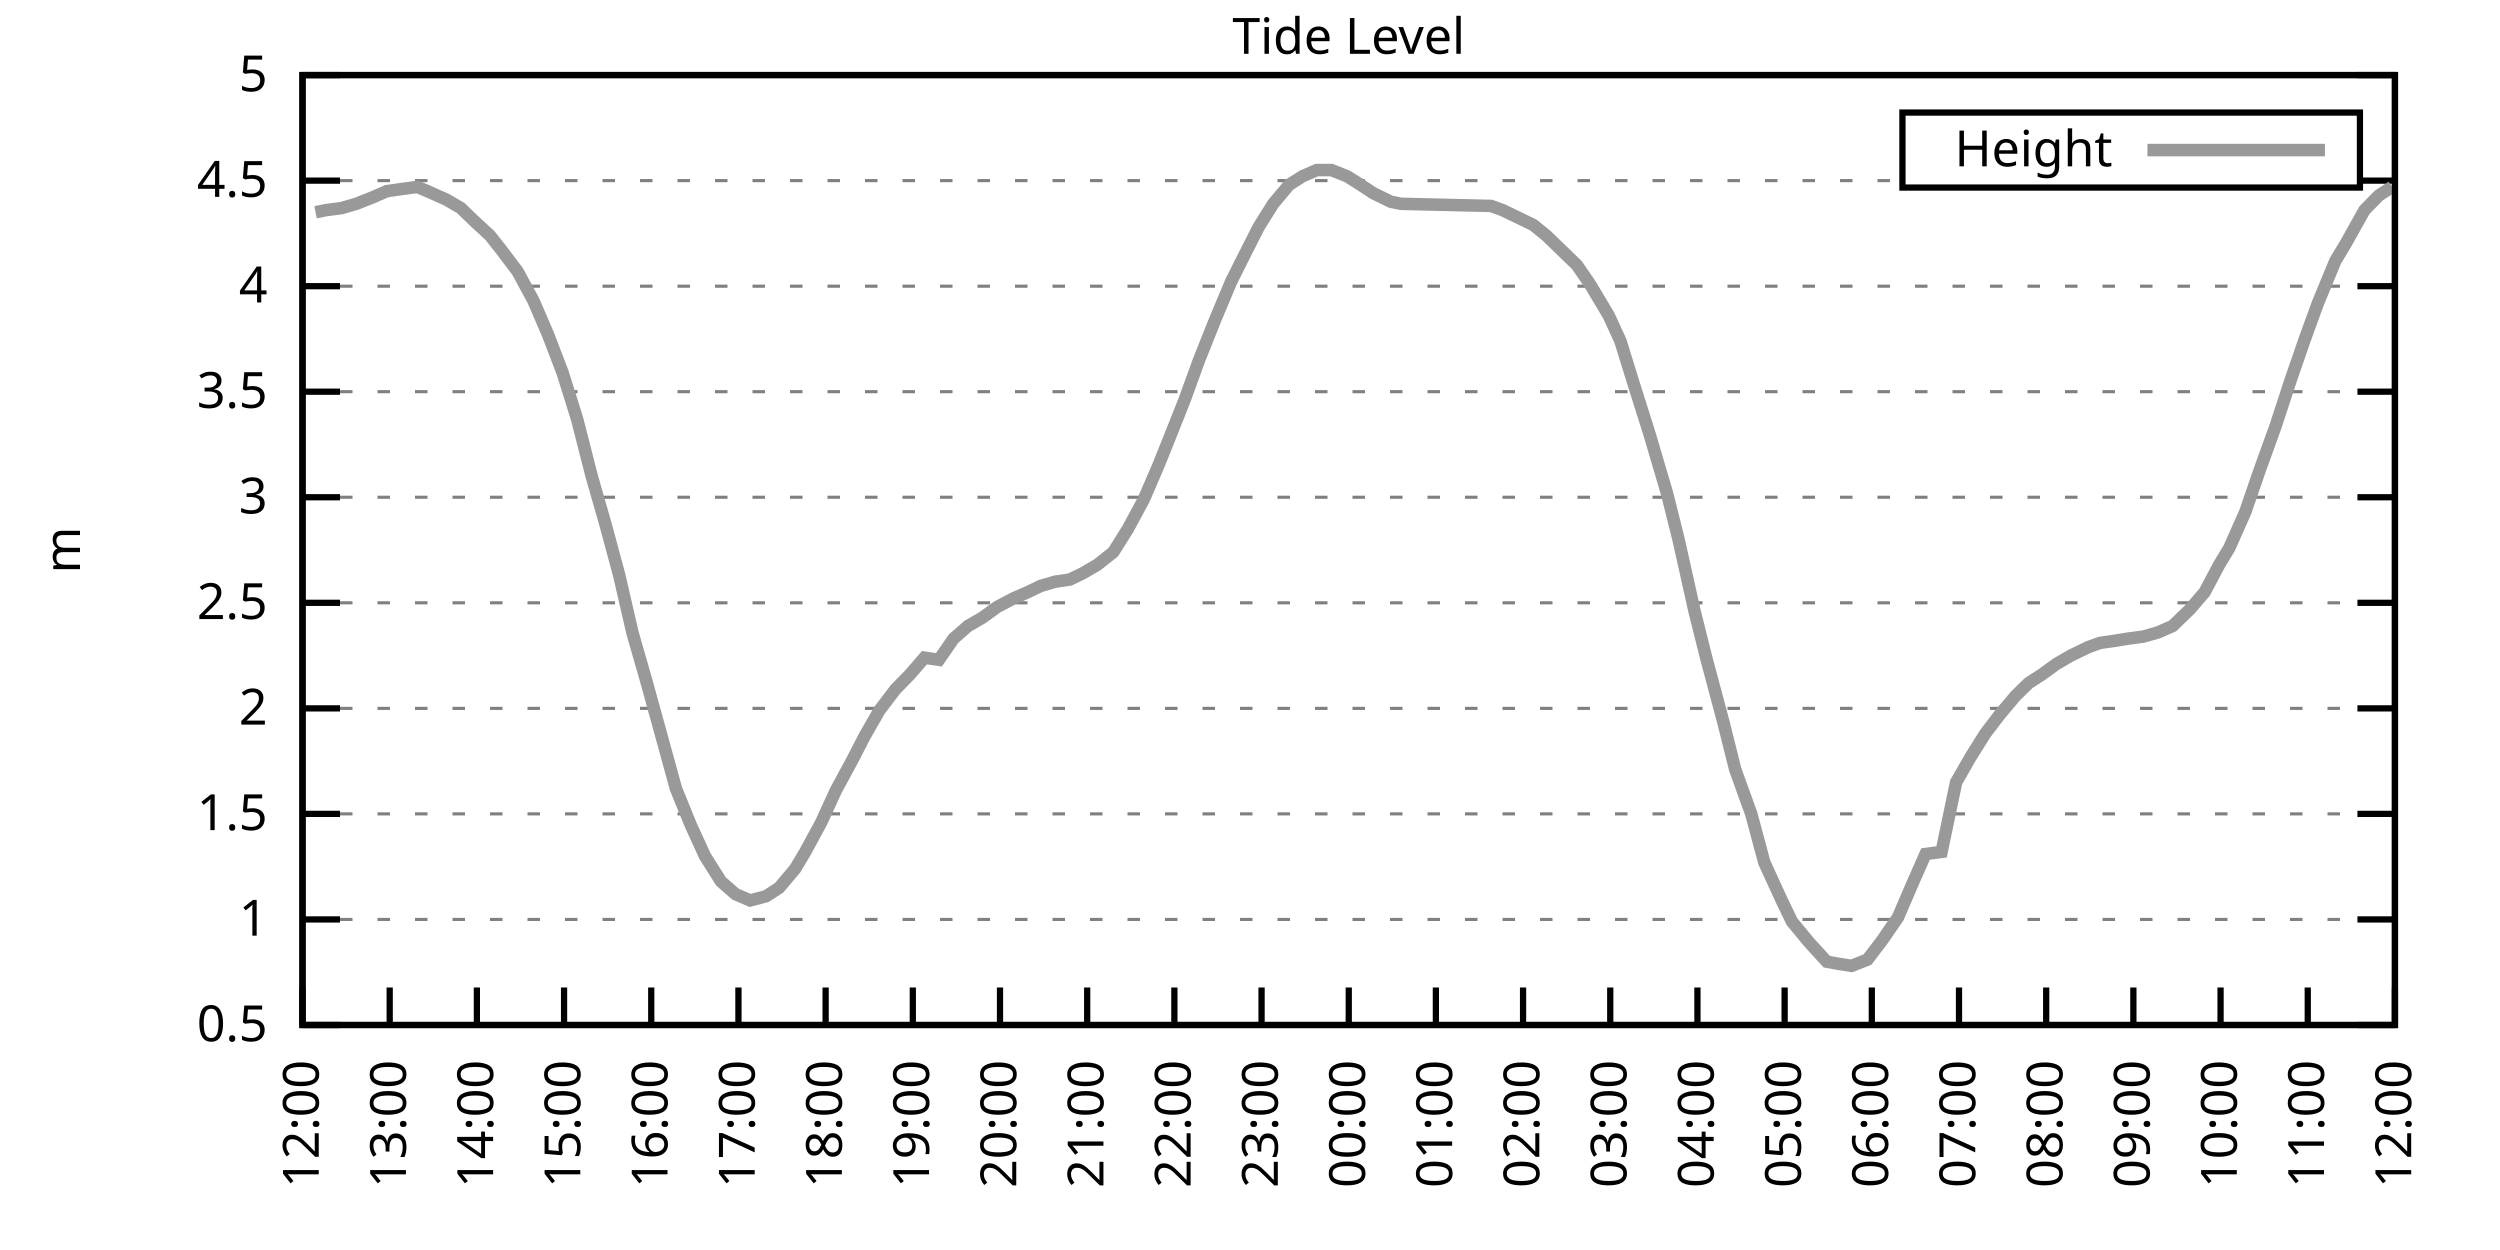
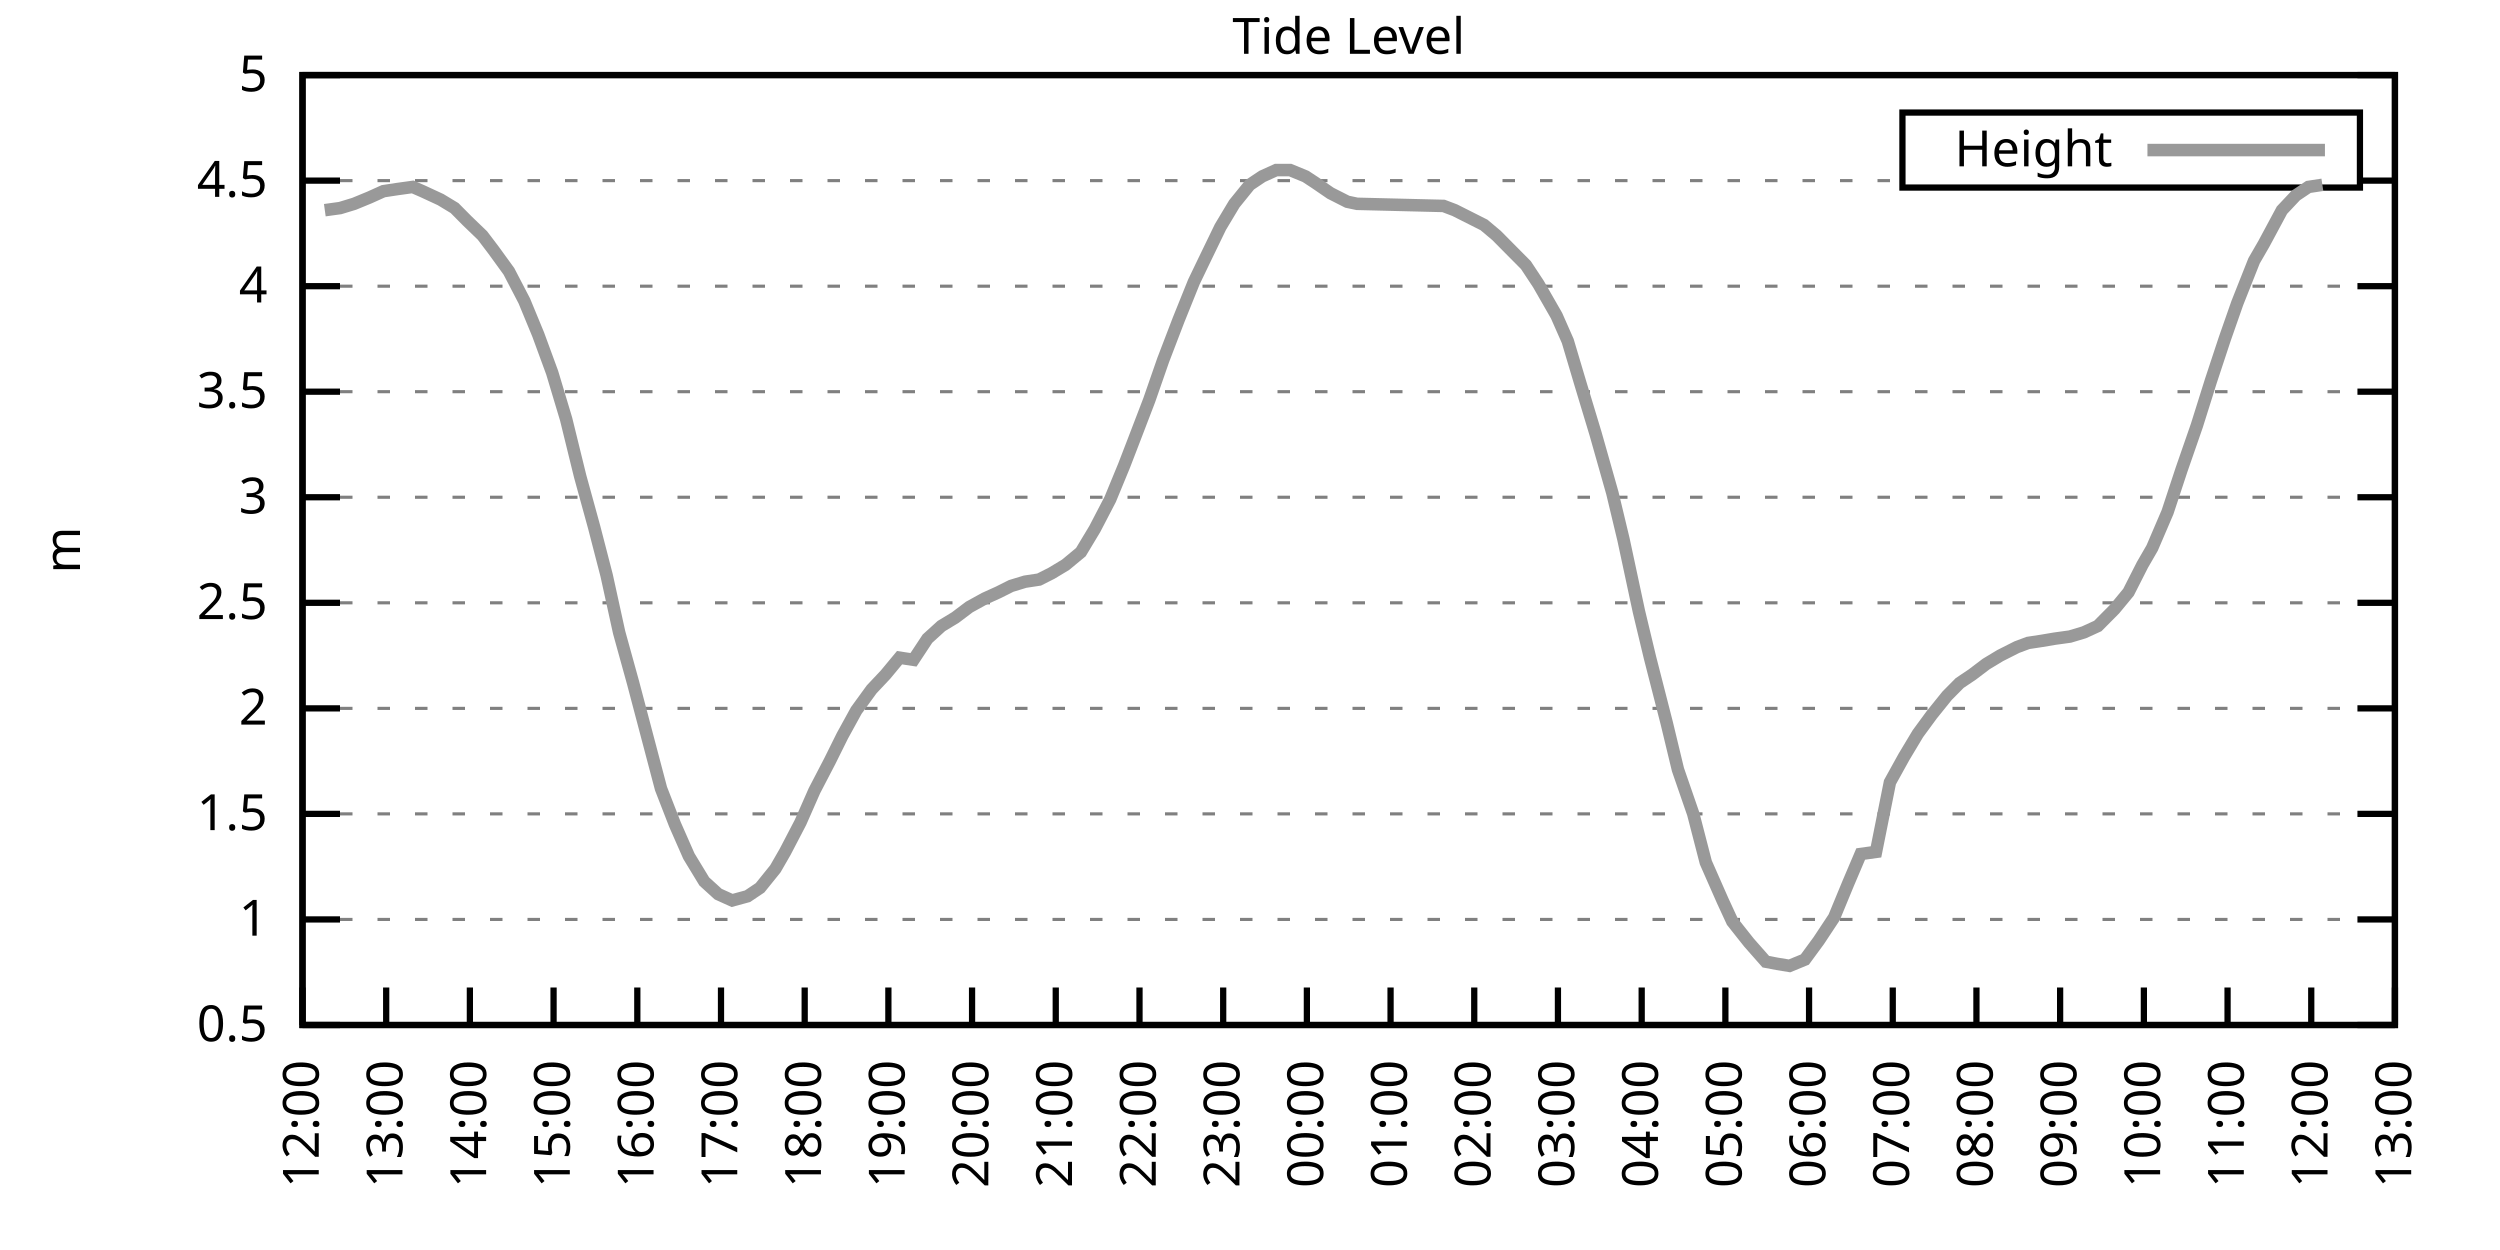
<svg xmlns="http://www.w3.org/2000/svg" xmlns:xlink="http://www.w3.org/1999/xlink" width="400" height="200" viewBox="0 0 400 200">
  <g id="gnuplot_canvas">
    <rect x="0" y="0" width="400" height="200" fill="none" />
    <defs>
      <circle id="gpDot" r="0.5" stroke-width="0.5" stroke="currentColor" />
      <path id="gpPt0" stroke-width="0.333" stroke="currentColor" d="M-1,0 h2 M0,-1 v2" />
      <path id="gpPt1" stroke-width="0.333" stroke="currentColor" d="M-1,-1 L1,1 M1,-1 L-1,1" />
      <path id="gpPt2" stroke-width="0.333" stroke="currentColor" d="M-1,0 L1,0 M0,-1 L0,1 M-1,-1 L1,1 M-1,1 L1,-1" />
      <rect id="gpPt3" stroke-width="0.333" stroke="currentColor" x="-1" y="-1" width="2" height="2" />
      <rect id="gpPt4" stroke-width="0.333" stroke="currentColor" fill="currentColor" x="-1" y="-1" width="2" height="2" />
      <circle id="gpPt5" stroke-width="0.333" stroke="currentColor" cx="0" cy="0" r="1" />
      <use xlink:href="#gpPt5" id="gpPt6" fill="currentColor" stroke="none" />
      <path id="gpPt7" stroke-width="0.333" stroke="currentColor" d="M0,-1.33 L-1.33,0.67 L1.33,0.67 z" />
      <use xlink:href="#gpPt7" id="gpPt8" fill="currentColor" stroke="none" />
      <use xlink:href="#gpPt7" id="gpPt9" stroke="currentColor" transform="rotate(180)" />
      <use xlink:href="#gpPt9" id="gpPt10" fill="currentColor" stroke="none" />
      <use xlink:href="#gpPt3" id="gpPt11" stroke="currentColor" transform="rotate(45)" />
      <use xlink:href="#gpPt11" id="gpPt12" fill="currentColor" stroke="none" />
      <path id="gpPt13" stroke-width="0.333" stroke="currentColor" d="M0,1.330 L1.265,0.411 L0.782,-1.067 L-0.782,-1.076 L-1.265,0.411 z" />
      <use xlink:href="#gpPt13" id="gpPt14" fill="currentColor" stroke="none" />
      <filter id="textbox" filterUnits="objectBoundingBox" x="0" y="0" height="1" width="1">
        <feFlood flood-color="white" flood-opacity="1" result="bgnd" />
        <feComposite in="SourceGraphic" in2="bgnd" operator="atop" />
      </filter>
      <filter id="greybox" filterUnits="objectBoundingBox" x="0" y="0" height="1" width="1">
        <feFlood flood-color="lightgrey" flood-opacity="1" result="grey" />
        <feComposite in="SourceGraphic" in2="grey" operator="atop" />
      </filter>
    </defs>
    <g fill="none" color="white" stroke="currentColor" stroke-width="1.00" stroke-linecap="butt" stroke-linejoin="miter">
</g>
    <g fill="none" color="black" stroke="currentColor" stroke-width="1.00" stroke-linecap="butt" stroke-linejoin="miter">
      <g stroke="none" shape-rendering="crispEdges">
        <polygon fill="rgb(255, 255, 255)" points="48.40,164.00 383.18,164.00 383.18,12.02 48.40,12.02 " />
      </g>
    </g>
    <g fill="none" color="black" stroke="currentColor" stroke-width="1.00" stroke-linecap="butt" stroke-linejoin="miter">
</g>
    <g fill="none" color="black" stroke="black" stroke-width="0.50" stroke-linecap="butt" stroke-linejoin="miter">
</g>
    <g fill="none" color="gray" stroke="currentColor" stroke-width="0.50" stroke-linecap="butt" stroke-linejoin="miter">
      <path stroke="gray" stroke-dasharray="2,4" class="gridline" d="M48.40,164.00 L383.19,164.00  " />
    </g>
    <g fill="none" color="gray" stroke="gray" stroke-width="1.00" stroke-linecap="butt" stroke-linejoin="miter">
</g>
    <g fill="none" color="black" stroke="currentColor" stroke-width="1.00" stroke-linecap="butt" stroke-linejoin="miter">
      <path stroke="black" d="M48.40,164.00 L54.40,164.00 M383.19,164.00 L377.19,164.00  " />
      <g transform="translate(42.80,166.60)" stroke="none" fill="black" font-family="Sans" font-size="8.00" text-anchor="end">
        <text>
          <tspan font-family="Sans"> 0.5</tspan>
        </text>
      </g>
    </g>
    <g fill="none" color="black" stroke="currentColor" stroke-width="1.00" stroke-linecap="butt" stroke-linejoin="miter">
</g>
    <g fill="none" color="black" stroke="black" stroke-width="0.50" stroke-linecap="butt" stroke-linejoin="miter">
</g>
    <g fill="none" color="gray" stroke="currentColor" stroke-width="0.50" stroke-linecap="butt" stroke-linejoin="miter">
      <path stroke="gray" stroke-dasharray="2,4" class="gridline" d="M48.40,147.11 L383.19,147.11  " />
    </g>
    <g fill="none" color="gray" stroke="gray" stroke-width="1.00" stroke-linecap="butt" stroke-linejoin="miter">
</g>
    <g fill="none" color="black" stroke="currentColor" stroke-width="1.00" stroke-linecap="butt" stroke-linejoin="miter">
      <path stroke="black" d="M48.40,147.11 L54.40,147.11 M383.19,147.11 L377.19,147.11  " />
      <g transform="translate(42.80,149.71)" stroke="none" fill="black" font-family="Sans" font-size="8.00" text-anchor="end">
        <text>
          <tspan font-family="Sans"> 1</tspan>
        </text>
      </g>
    </g>
    <g fill="none" color="black" stroke="currentColor" stroke-width="1.00" stroke-linecap="butt" stroke-linejoin="miter">
</g>
    <g fill="none" color="black" stroke="black" stroke-width="0.50" stroke-linecap="butt" stroke-linejoin="miter">
</g>
    <g fill="none" color="gray" stroke="currentColor" stroke-width="0.50" stroke-linecap="butt" stroke-linejoin="miter">
      <path stroke="gray" stroke-dasharray="2,4" class="gridline" d="M48.40,130.22 L383.19,130.22  " />
    </g>
    <g fill="none" color="gray" stroke="gray" stroke-width="1.00" stroke-linecap="butt" stroke-linejoin="miter">
</g>
    <g fill="none" color="black" stroke="currentColor" stroke-width="1.00" stroke-linecap="butt" stroke-linejoin="miter">
      <path stroke="black" d="M48.40,130.22 L54.40,130.22 M383.19,130.22 L377.19,130.22  " />
      <g transform="translate(42.80,132.82)" stroke="none" fill="black" font-family="Sans" font-size="8.00" text-anchor="end">
        <text>
          <tspan font-family="Sans"> 1.5</tspan>
        </text>
      </g>
    </g>
    <g fill="none" color="black" stroke="currentColor" stroke-width="1.00" stroke-linecap="butt" stroke-linejoin="miter">
</g>
    <g fill="none" color="black" stroke="black" stroke-width="0.50" stroke-linecap="butt" stroke-linejoin="miter">
</g>
    <g fill="none" color="gray" stroke="currentColor" stroke-width="0.50" stroke-linecap="butt" stroke-linejoin="miter">
      <path stroke="gray" stroke-dasharray="2,4" class="gridline" d="M48.40,113.34 L383.19,113.34  " />
    </g>
    <g fill="none" color="gray" stroke="gray" stroke-width="1.00" stroke-linecap="butt" stroke-linejoin="miter">
</g>
    <g fill="none" color="black" stroke="currentColor" stroke-width="1.00" stroke-linecap="butt" stroke-linejoin="miter">
      <path stroke="black" d="M48.40,113.34 L54.40,113.34 M383.19,113.34 L377.19,113.34  " />
      <g transform="translate(42.80,115.94)" stroke="none" fill="black" font-family="Sans" font-size="8.00" text-anchor="end">
        <text>
          <tspan font-family="Sans"> 2</tspan>
        </text>
      </g>
    </g>
    <g fill="none" color="black" stroke="currentColor" stroke-width="1.00" stroke-linecap="butt" stroke-linejoin="miter">
</g>
    <g fill="none" color="black" stroke="black" stroke-width="0.50" stroke-linecap="butt" stroke-linejoin="miter">
</g>
    <g fill="none" color="gray" stroke="currentColor" stroke-width="0.50" stroke-linecap="butt" stroke-linejoin="miter">
      <path stroke="gray" stroke-dasharray="2,4" class="gridline" d="M48.40,96.45 L383.19,96.45  " />
    </g>
    <g fill="none" color="gray" stroke="gray" stroke-width="1.00" stroke-linecap="butt" stroke-linejoin="miter">
</g>
    <g fill="none" color="black" stroke="currentColor" stroke-width="1.00" stroke-linecap="butt" stroke-linejoin="miter">
      <path stroke="black" d="M48.40,96.45 L54.40,96.45 M383.19,96.45 L377.19,96.45  " />
      <g transform="translate(42.80,99.05)" stroke="none" fill="black" font-family="Sans" font-size="8.00" text-anchor="end">
        <text>
          <tspan font-family="Sans"> 2.5</tspan>
        </text>
      </g>
    </g>
    <g fill="none" color="black" stroke="currentColor" stroke-width="1.00" stroke-linecap="butt" stroke-linejoin="miter">
</g>
    <g fill="none" color="black" stroke="black" stroke-width="0.50" stroke-linecap="butt" stroke-linejoin="miter">
</g>
    <g fill="none" color="gray" stroke="currentColor" stroke-width="0.50" stroke-linecap="butt" stroke-linejoin="miter">
      <path stroke="gray" stroke-dasharray="2,4" class="gridline" d="M48.40,79.56 L383.19,79.56  " />
    </g>
    <g fill="none" color="gray" stroke="gray" stroke-width="1.00" stroke-linecap="butt" stroke-linejoin="miter">
</g>
    <g fill="none" color="black" stroke="currentColor" stroke-width="1.00" stroke-linecap="butt" stroke-linejoin="miter">
      <path stroke="black" d="M48.40,79.56 L54.40,79.56 M383.19,79.56 L377.19,79.56  " />
      <g transform="translate(42.80,82.16)" stroke="none" fill="black" font-family="Sans" font-size="8.00" text-anchor="end">
        <text>
          <tspan font-family="Sans"> 3</tspan>
        </text>
      </g>
    </g>
    <g fill="none" color="black" stroke="currentColor" stroke-width="1.00" stroke-linecap="butt" stroke-linejoin="miter">
</g>
    <g fill="none" color="black" stroke="black" stroke-width="0.50" stroke-linecap="butt" stroke-linejoin="miter">
</g>
    <g fill="none" color="gray" stroke="currentColor" stroke-width="0.50" stroke-linecap="butt" stroke-linejoin="miter">
      <path stroke="gray" stroke-dasharray="2,4" class="gridline" d="M48.40,62.67 L383.19,62.67  " />
    </g>
    <g fill="none" color="gray" stroke="gray" stroke-width="1.00" stroke-linecap="butt" stroke-linejoin="miter">
</g>
    <g fill="none" color="black" stroke="currentColor" stroke-width="1.00" stroke-linecap="butt" stroke-linejoin="miter">
      <path stroke="black" d="M48.40,62.67 L54.40,62.67 M383.19,62.67 L377.19,62.67  " />
      <g transform="translate(42.80,65.27)" stroke="none" fill="black" font-family="Sans" font-size="8.00" text-anchor="end">
        <text>
          <tspan font-family="Sans"> 3.5</tspan>
        </text>
      </g>
    </g>
    <g fill="none" color="black" stroke="currentColor" stroke-width="1.00" stroke-linecap="butt" stroke-linejoin="miter">
</g>
    <g fill="none" color="black" stroke="black" stroke-width="0.50" stroke-linecap="butt" stroke-linejoin="miter">
</g>
    <g fill="none" color="gray" stroke="currentColor" stroke-width="0.50" stroke-linecap="butt" stroke-linejoin="miter">
      <path stroke="gray" stroke-dasharray="2,4" class="gridline" d="M48.40,45.79 L383.19,45.79  " />
    </g>
    <g fill="none" color="gray" stroke="gray" stroke-width="1.00" stroke-linecap="butt" stroke-linejoin="miter">
</g>
    <g fill="none" color="black" stroke="currentColor" stroke-width="1.00" stroke-linecap="butt" stroke-linejoin="miter">
      <path stroke="black" d="M48.40,45.79 L54.40,45.79 M383.19,45.79 L377.19,45.79  " />
      <g transform="translate(42.80,48.39)" stroke="none" fill="black" font-family="Sans" font-size="8.00" text-anchor="end">
        <text>
          <tspan font-family="Sans"> 4</tspan>
        </text>
      </g>
    </g>
    <g fill="none" color="black" stroke="currentColor" stroke-width="1.00" stroke-linecap="butt" stroke-linejoin="miter">
</g>
    <g fill="none" color="black" stroke="black" stroke-width="0.50" stroke-linecap="butt" stroke-linejoin="miter">
</g>
    <g fill="none" color="gray" stroke="currentColor" stroke-width="0.50" stroke-linecap="butt" stroke-linejoin="miter">
      <path stroke="gray" stroke-dasharray="2,4" class="gridline" d="M48.40,28.90 L304.39,28.90 M377.59,28.90 L383.19,28.90  " />
    </g>
    <g fill="none" color="gray" stroke="gray" stroke-width="1.00" stroke-linecap="butt" stroke-linejoin="miter">
</g>
    <g fill="none" color="black" stroke="currentColor" stroke-width="1.00" stroke-linecap="butt" stroke-linejoin="miter">
      <path stroke="black" d="M48.40,28.90 L54.40,28.90 M383.19,28.90 L377.19,28.90  " />
      <g transform="translate(42.80,31.50)" stroke="none" fill="black" font-family="Sans" font-size="8.00" text-anchor="end">
        <text>
          <tspan font-family="Sans"> 4.5</tspan>
        </text>
      </g>
    </g>
    <g fill="none" color="black" stroke="currentColor" stroke-width="1.00" stroke-linecap="butt" stroke-linejoin="miter">
</g>
    <g fill="none" color="black" stroke="black" stroke-width="0.50" stroke-linecap="butt" stroke-linejoin="miter">
</g>
    <g fill="none" color="gray" stroke="currentColor" stroke-width="0.50" stroke-linecap="butt" stroke-linejoin="miter">
      <path stroke="gray" stroke-dasharray="2,4" class="gridline" d="M48.40,12.01 L383.19,12.01  " />
    </g>
    <g fill="none" color="gray" stroke="gray" stroke-width="1.00" stroke-linecap="butt" stroke-linejoin="miter">
</g>
    <g fill="none" color="black" stroke="currentColor" stroke-width="1.00" stroke-linecap="butt" stroke-linejoin="miter">
      <path stroke="black" d="M48.40,12.01 L54.40,12.01 M383.19,12.01 L377.19,12.01  " />
      <g transform="translate(42.80,14.61)" stroke="none" fill="black" font-family="Sans" font-size="8.00" text-anchor="end">
        <text>
          <tspan font-family="Sans"> 5</tspan>
        </text>
      </g>
    </g>
    <g fill="none" color="black" stroke="currentColor" stroke-width="1.00" stroke-linecap="butt" stroke-linejoin="miter">
      <path stroke="black" d="M48.40,164.00 L48.40,158.00  " />
      <g transform="translate(51.00,169.60) rotate(270.00)" stroke="none" fill="black" font-family="Sans" font-size="8.00" text-anchor="end">
        <text>
          <tspan font-family="Sans">12:00</tspan>
        </text>
      </g>
    </g>
    <g fill="none" color="black" stroke="currentColor" stroke-width="1.00" stroke-linecap="butt" stroke-linejoin="miter">
-       <path stroke="black" d="M62.35,164.00 L62.35,158.00  " />
-       <g transform="translate(64.95,169.60) rotate(270.00)" stroke="none" fill="black" font-family="Sans" font-size="8.00" text-anchor="end">
+       <path stroke="black" d="M61.79,164.00 L61.79,158.00  " />
+       <g transform="translate(64.39,169.60) rotate(270.00)" stroke="none" fill="black" font-family="Sans" font-size="8.00" text-anchor="end">
        <text>
          <tspan font-family="Sans">13:00</tspan>
        </text>
      </g>
    </g>
    <g fill="none" color="black" stroke="currentColor" stroke-width="1.00" stroke-linecap="butt" stroke-linejoin="miter">
-       <path stroke="black" d="M76.30,164.00 L76.30,158.00  " />
-       <g transform="translate(78.90,169.60) rotate(270.00)" stroke="none" fill="black" font-family="Sans" font-size="8.00" text-anchor="end">
+       <path stroke="black" d="M75.18,164.00 L75.18,158.00  " />
+       <g transform="translate(77.78,169.60) rotate(270.00)" stroke="none" fill="black" font-family="Sans" font-size="8.00" text-anchor="end">
        <text>
          <tspan font-family="Sans">14:00</tspan>
        </text>
      </g>
    </g>
    <g fill="none" color="black" stroke="currentColor" stroke-width="1.00" stroke-linecap="butt" stroke-linejoin="miter">
-       <path stroke="black" d="M90.25,164.00 L90.25,158.00  " />
-       <g transform="translate(92.85,169.60) rotate(270.00)" stroke="none" fill="black" font-family="Sans" font-size="8.00" text-anchor="end">
+       <path stroke="black" d="M88.57,164.00 L88.57,158.00  " />
+       <g transform="translate(91.17,169.60) rotate(270.00)" stroke="none" fill="black" font-family="Sans" font-size="8.00" text-anchor="end">
        <text>
          <tspan font-family="Sans">15:00</tspan>
        </text>
      </g>
    </g>
    <g fill="none" color="black" stroke="currentColor" stroke-width="1.00" stroke-linecap="butt" stroke-linejoin="miter">
-       <path stroke="black" d="M104.20,164.00 L104.20,158.00  " />
-       <g transform="translate(106.80,169.60) rotate(270.00)" stroke="none" fill="black" font-family="Sans" font-size="8.00" text-anchor="end">
+       <path stroke="black" d="M101.97,164.00 L101.97,158.00  " />
+       <g transform="translate(104.57,169.60) rotate(270.00)" stroke="none" fill="black" font-family="Sans" font-size="8.00" text-anchor="end">
        <text>
          <tspan font-family="Sans">16:00</tspan>
        </text>
      </g>
    </g>
    <g fill="none" color="black" stroke="currentColor" stroke-width="1.00" stroke-linecap="butt" stroke-linejoin="miter">
-       <path stroke="black" d="M118.15,164.00 L118.15,158.00  " />
-       <g transform="translate(120.75,169.60) rotate(270.00)" stroke="none" fill="black" font-family="Sans" font-size="8.00" text-anchor="end">
+       <path stroke="black" d="M115.36,164.00 L115.36,158.00  " />
+       <g transform="translate(117.96,169.60) rotate(270.00)" stroke="none" fill="black" font-family="Sans" font-size="8.00" text-anchor="end">
        <text>
          <tspan font-family="Sans">17:00</tspan>
        </text>
      </g>
    </g>
    <g fill="none" color="black" stroke="currentColor" stroke-width="1.00" stroke-linecap="butt" stroke-linejoin="miter">
-       <path stroke="black" d="M132.10,164.00 L132.10,158.00  " />
-       <g transform="translate(134.70,169.60) rotate(270.00)" stroke="none" fill="black" font-family="Sans" font-size="8.00" text-anchor="end">
+       <path stroke="black" d="M128.75,164.00 L128.75,158.00  " />
+       <g transform="translate(131.35,169.60) rotate(270.00)" stroke="none" fill="black" font-family="Sans" font-size="8.00" text-anchor="end">
        <text>
          <tspan font-family="Sans">18:00</tspan>
        </text>
      </g>
    </g>
    <g fill="none" color="black" stroke="currentColor" stroke-width="1.00" stroke-linecap="butt" stroke-linejoin="miter">
-       <path stroke="black" d="M146.05,164.00 L146.05,158.00  " />
-       <g transform="translate(148.65,169.60) rotate(270.00)" stroke="none" fill="black" font-family="Sans" font-size="8.00" text-anchor="end">
+       <path stroke="black" d="M142.14,164.00 L142.14,158.00  " />
+       <g transform="translate(144.74,169.60) rotate(270.00)" stroke="none" fill="black" font-family="Sans" font-size="8.00" text-anchor="end">
        <text>
          <tspan font-family="Sans">19:00</tspan>
        </text>
      </g>
    </g>
    <g fill="none" color="black" stroke="currentColor" stroke-width="1.00" stroke-linecap="butt" stroke-linejoin="miter">
-       <path stroke="black" d="M160.00,164.00 L160.00,158.00  " />
-       <g transform="translate(162.60,169.60) rotate(270.00)" stroke="none" fill="black" font-family="Sans" font-size="8.00" text-anchor="end">
+       <path stroke="black" d="M155.53,164.00 L155.53,158.00  " />
+       <g transform="translate(158.13,169.60) rotate(270.00)" stroke="none" fill="black" font-family="Sans" font-size="8.00" text-anchor="end">
        <text>
          <tspan font-family="Sans">20:00</tspan>
        </text>
      </g>
    </g>
    <g fill="none" color="black" stroke="currentColor" stroke-width="1.00" stroke-linecap="butt" stroke-linejoin="miter">
-       <path stroke="black" d="M173.95,164.00 L173.95,158.00  " />
-       <g transform="translate(176.55,169.60) rotate(270.00)" stroke="none" fill="black" font-family="Sans" font-size="8.00" text-anchor="end">
+       <path stroke="black" d="M168.92,164.00 L168.92,158.00  " />
+       <g transform="translate(171.52,169.60) rotate(270.00)" stroke="none" fill="black" font-family="Sans" font-size="8.00" text-anchor="end">
        <text>
          <tspan font-family="Sans">21:00</tspan>
        </text>
      </g>
    </g>
    <g fill="none" color="black" stroke="currentColor" stroke-width="1.00" stroke-linecap="butt" stroke-linejoin="miter">
-       <path stroke="black" d="M187.90,164.00 L187.90,158.00  " />
-       <g transform="translate(190.50,169.60) rotate(270.00)" stroke="none" fill="black" font-family="Sans" font-size="8.00" text-anchor="end">
+       <path stroke="black" d="M182.32,164.00 L182.32,158.00  " />
+       <g transform="translate(184.92,169.60) rotate(270.00)" stroke="none" fill="black" font-family="Sans" font-size="8.00" text-anchor="end">
        <text>
          <tspan font-family="Sans">22:00</tspan>
        </text>
      </g>
    </g>
    <g fill="none" color="black" stroke="currentColor" stroke-width="1.00" stroke-linecap="butt" stroke-linejoin="miter">
-       <path stroke="black" d="M201.85,164.00 L201.85,158.00  " />
-       <g transform="translate(204.45,169.60) rotate(270.00)" stroke="none" fill="black" font-family="Sans" font-size="8.00" text-anchor="end">
+       <path stroke="black" d="M195.71,164.00 L195.71,158.00  " />
+       <g transform="translate(198.31,169.60) rotate(270.00)" stroke="none" fill="black" font-family="Sans" font-size="8.00" text-anchor="end">
        <text>
          <tspan font-family="Sans">23:00</tspan>
        </text>
      </g>
    </g>
    <g fill="none" color="black" stroke="currentColor" stroke-width="1.00" stroke-linecap="butt" stroke-linejoin="miter">
-       <path stroke="black" d="M215.80,164.00 L215.80,158.00  " />
-       <g transform="translate(218.40,169.60) rotate(270.00)" stroke="none" fill="black" font-family="Sans" font-size="8.00" text-anchor="end">
+       <path stroke="black" d="M209.10,164.00 L209.10,158.00  " />
+       <g transform="translate(211.70,169.60) rotate(270.00)" stroke="none" fill="black" font-family="Sans" font-size="8.00" text-anchor="end">
        <text>
          <tspan font-family="Sans">00:00</tspan>
        </text>
      </g>
    </g>
    <g fill="none" color="black" stroke="currentColor" stroke-width="1.00" stroke-linecap="butt" stroke-linejoin="miter">
-       <path stroke="black" d="M229.74,164.00 L229.74,158.00  " />
-       <g transform="translate(232.34,169.60) rotate(270.00)" stroke="none" fill="black" font-family="Sans" font-size="8.00" text-anchor="end">
+       <path stroke="black" d="M222.49,164.00 L222.49,158.00  " />
+       <g transform="translate(225.09,169.60) rotate(270.00)" stroke="none" fill="black" font-family="Sans" font-size="8.00" text-anchor="end">
        <text>
          <tspan font-family="Sans">01:00</tspan>
        </text>
      </g>
    </g>
    <g fill="none" color="black" stroke="currentColor" stroke-width="1.00" stroke-linecap="butt" stroke-linejoin="miter">
-       <path stroke="black" d="M243.69,164.00 L243.69,158.00  " />
-       <g transform="translate(246.29,169.60) rotate(270.00)" stroke="none" fill="black" font-family="Sans" font-size="8.00" text-anchor="end">
+       <path stroke="black" d="M235.88,164.00 L235.88,158.00  " />
+       <g transform="translate(238.48,169.60) rotate(270.00)" stroke="none" fill="black" font-family="Sans" font-size="8.00" text-anchor="end">
        <text>
          <tspan font-family="Sans">02:00</tspan>
        </text>
      </g>
    </g>
    <g fill="none" color="black" stroke="currentColor" stroke-width="1.00" stroke-linecap="butt" stroke-linejoin="miter">
-       <path stroke="black" d="M257.64,164.00 L257.64,158.00  " />
-       <g transform="translate(260.24,169.60) rotate(270.00)" stroke="none" fill="black" font-family="Sans" font-size="8.00" text-anchor="end">
+       <path stroke="black" d="M249.27,164.00 L249.27,158.00  " />
+       <g transform="translate(251.87,169.60) rotate(270.00)" stroke="none" fill="black" font-family="Sans" font-size="8.00" text-anchor="end">
        <text>
          <tspan font-family="Sans">03:00</tspan>
        </text>
      </g>
    </g>
    <g fill="none" color="black" stroke="currentColor" stroke-width="1.00" stroke-linecap="butt" stroke-linejoin="miter">
-       <path stroke="black" d="M271.59,164.00 L271.59,158.00  " />
-       <g transform="translate(274.19,169.60) rotate(270.00)" stroke="none" fill="black" font-family="Sans" font-size="8.00" text-anchor="end">
+       <path stroke="black" d="M262.67,164.00 L262.67,158.00  " />
+       <g transform="translate(265.27,169.60) rotate(270.00)" stroke="none" fill="black" font-family="Sans" font-size="8.00" text-anchor="end">
        <text>
          <tspan font-family="Sans">04:00</tspan>
        </text>
      </g>
    </g>
    <g fill="none" color="black" stroke="currentColor" stroke-width="1.00" stroke-linecap="butt" stroke-linejoin="miter">
-       <path stroke="black" d="M285.54,164.00 L285.54,158.00  " />
-       <g transform="translate(288.14,169.60) rotate(270.00)" stroke="none" fill="black" font-family="Sans" font-size="8.00" text-anchor="end">
+       <path stroke="black" d="M276.06,164.00 L276.06,158.00  " />
+       <g transform="translate(278.66,169.60) rotate(270.00)" stroke="none" fill="black" font-family="Sans" font-size="8.00" text-anchor="end">
        <text>
          <tspan font-family="Sans">05:00</tspan>
        </text>
      </g>
    </g>
    <g fill="none" color="black" stroke="currentColor" stroke-width="1.00" stroke-linecap="butt" stroke-linejoin="miter">
-       <path stroke="black" d="M299.49,164.00 L299.49,158.00  " />
-       <g transform="translate(302.09,169.60) rotate(270.00)" stroke="none" fill="black" font-family="Sans" font-size="8.00" text-anchor="end">
+       <path stroke="black" d="M289.45,164.00 L289.45,158.00  " />
+       <g transform="translate(292.05,169.60) rotate(270.00)" stroke="none" fill="black" font-family="Sans" font-size="8.00" text-anchor="end">
        <text>
          <tspan font-family="Sans">06:00</tspan>
        </text>
      </g>
    </g>
    <g fill="none" color="black" stroke="currentColor" stroke-width="1.00" stroke-linecap="butt" stroke-linejoin="miter">
-       <path stroke="black" d="M313.44,164.00 L313.44,158.00  " />
-       <g transform="translate(316.04,169.60) rotate(270.00)" stroke="none" fill="black" font-family="Sans" font-size="8.00" text-anchor="end">
+       <path stroke="black" d="M302.84,164.00 L302.84,158.00  " />
+       <g transform="translate(305.44,169.60) rotate(270.00)" stroke="none" fill="black" font-family="Sans" font-size="8.00" text-anchor="end">
        <text>
          <tspan font-family="Sans">07:00</tspan>
        </text>
      </g>
    </g>
    <g fill="none" color="black" stroke="currentColor" stroke-width="1.00" stroke-linecap="butt" stroke-linejoin="miter">
-       <path stroke="black" d="M327.39,164.00 L327.39,158.00  " />
-       <g transform="translate(329.99,169.60) rotate(270.00)" stroke="none" fill="black" font-family="Sans" font-size="8.00" text-anchor="end">
+       <path stroke="black" d="M316.23,164.00 L316.23,158.00  " />
+       <g transform="translate(318.83,169.60) rotate(270.00)" stroke="none" fill="black" font-family="Sans" font-size="8.00" text-anchor="end">
        <text>
          <tspan font-family="Sans">08:00</tspan>
        </text>
      </g>
    </g>
    <g fill="none" color="black" stroke="currentColor" stroke-width="1.00" stroke-linecap="butt" stroke-linejoin="miter">
-       <path stroke="black" d="M341.34,164.00 L341.34,158.00  " />
-       <g transform="translate(343.94,169.60) rotate(270.00)" stroke="none" fill="black" font-family="Sans" font-size="8.00" text-anchor="end">
+       <path stroke="black" d="M329.62,164.00 L329.62,158.00  " />
+       <g transform="translate(332.22,169.60) rotate(270.00)" stroke="none" fill="black" font-family="Sans" font-size="8.00" text-anchor="end">
        <text>
          <tspan font-family="Sans">09:00</tspan>
        </text>
      </g>
    </g>
    <g fill="none" color="black" stroke="currentColor" stroke-width="1.00" stroke-linecap="butt" stroke-linejoin="miter">
-       <path stroke="black" d="M355.29,164.00 L355.29,158.00  " />
-       <g transform="translate(357.89,169.60) rotate(270.00)" stroke="none" fill="black" font-family="Sans" font-size="8.00" text-anchor="end">
+       <path stroke="black" d="M343.02,164.00 L343.02,158.00  " />
+       <g transform="translate(345.62,169.60) rotate(270.00)" stroke="none" fill="black" font-family="Sans" font-size="8.00" text-anchor="end">
        <text>
          <tspan font-family="Sans">10:00</tspan>
        </text>
      </g>
    </g>
    <g fill="none" color="black" stroke="currentColor" stroke-width="1.00" stroke-linecap="butt" stroke-linejoin="miter">
-       <path stroke="black" d="M369.24,164.00 L369.24,158.00  " />
-       <g transform="translate(371.84,169.60) rotate(270.00)" stroke="none" fill="black" font-family="Sans" font-size="8.00" text-anchor="end">
+       <path stroke="black" d="M356.41,164.00 L356.41,158.00  " />
+       <g transform="translate(359.01,169.60) rotate(270.00)" stroke="none" fill="black" font-family="Sans" font-size="8.00" text-anchor="end">
        <text>
          <tspan font-family="Sans">11:00</tspan>
+         </text>
+       </g>
+     </g>
+     <g fill="none" color="black" stroke="currentColor" stroke-width="1.00" stroke-linecap="butt" stroke-linejoin="miter">
+       <path stroke="black" d="M369.80,164.00 L369.80,158.00  " />
+       <g transform="translate(372.40,169.60) rotate(270.00)" stroke="none" fill="black" font-family="Sans" font-size="8.00" text-anchor="end">
+         <text>
+           <tspan font-family="Sans">12:00</tspan>
        </text>
      </g>
    </g>
    <g fill="none" color="black" stroke="currentColor" stroke-width="1.00" stroke-linecap="butt" stroke-linejoin="miter">
      <path stroke="black" d="M383.19,164.00 L383.19,158.00  " />
      <g transform="translate(385.79,169.60) rotate(270.00)" stroke="none" fill="black" font-family="Sans" font-size="8.00" text-anchor="end">
        <text>
-           <tspan font-family="Sans">12:00</tspan>
+           <tspan font-family="Sans">13:00</tspan>
        </text>
      </g>
    </g>
    <g fill="none" color="black" stroke="currentColor" stroke-width="1.00" stroke-linecap="butt" stroke-linejoin="miter">
</g>
    <g fill="none" color="black" stroke="currentColor" stroke-width="1.00" stroke-linecap="butt" stroke-linejoin="miter">
      <path stroke="black" d="M48.40,12.01 L48.40,164.00 L383.19,164.00 L383.19,12.01 L48.40,12.01 Z  " />
    </g>
    <g fill="none" color="black" stroke="currentColor" stroke-width="1.00" stroke-linecap="butt" stroke-linejoin="miter">
</g>
    <g fill="none" color="black" stroke="currentColor" stroke-width="1.00" stroke-linecap="butt" stroke-linejoin="miter">
      <path stroke="black" d="M304.39,30.01 L304.39,18.01 L377.59,18.01 L377.59,30.01 L304.39,30.01 Z  " />
    </g>
    <g id="Tide_level_plot_1">
      <g fill="none" color="white" stroke="black" stroke-width="2.00" stroke-linecap="butt" stroke-linejoin="miter">
</g>
      <g fill="none" color="black" stroke="currentColor" stroke-width="2.00" stroke-linecap="butt" stroke-linejoin="miter">
        <g transform="translate(337.99,26.61)" stroke="none" fill="black" font-family="Sans" font-size="8.00" text-anchor="end">
          <text>
            <tspan font-family="Sans">Height</tspan>
          </text>
        </g>
      </g>
      <g fill="none" color="black" stroke="currentColor" stroke-width="2.00" stroke-linecap="butt" stroke-linejoin="miter">
-         <path stroke="rgb(153, 153, 153)" d="M343.59,24.01 L371.99,24.01 M50.49,33.96 L52.12,33.63 L54.68,33.29 L57.00,32.61 L59.56,31.60 L61.88,30.59   L64.21,30.25 L66.77,29.91 L68.39,30.59 L71.42,31.94 L73.74,33.29 L75.83,35.32 L78.39,37.68 L80.25,40.04   L82.81,43.42 L85.37,48.15 L87.69,53.55 L90.02,59.63 L92.34,67.06 L94.67,76.18 L96.99,84.29 L99.08,92.06   L101.18,101.18 L103.50,109.28 L105.83,117.73 L108.15,126.17 L110.48,131.91 L112.80,136.98 L115.36,141.03 L117.68,143.06   L120.01,144.07 L122.57,143.40 L124.66,142.05 L127.22,139.01 L128.84,136.30 L131.40,131.58 L133.72,126.51 L136.28,121.78   L138.37,117.73 L140.70,113.67 L143.26,110.30 L145.58,107.93 L147.91,105.23 L150.23,105.57 L152.56,102.19 L154.88,100.16   L157.21,98.81 L159.53,97.12 L162.09,95.77 L164.41,94.76 L166.51,93.75 L168.83,93.07 L171.16,92.73 L173.25,91.72   L175.57,90.37 L178.13,88.34 L180.46,84.63 L183.01,79.90 L185.34,74.49 L186.97,70.44 L189.52,64.02 L191.85,57.61   L194.41,51.19 L196.96,45.11 L198.82,41.39 L201.38,36.33 L203.71,32.61 L206.26,29.57 L208.36,28.22 L210.68,27.21   L213.01,27.21 L215.56,28.22 L217.19,29.24 L219.75,30.92 L222.54,32.28 L224.16,32.61 L238.58,32.95 L240.44,33.63   L243.23,34.98 L245.32,35.99 L247.41,37.68 L249.51,39.71 L252.30,42.41 L254.39,45.45 L257.41,50.51 L259.27,54.57   L261.36,61.32 L263.92,69.43 L266.71,78.89 L268.57,86.32 L271.13,97.80 L272.99,105.23 L275.78,115.70 L277.64,123.13   L280.20,130.22 L282.29,137.99 L285.08,144.07 L286.71,147.45 L289.50,150.83 L292.29,153.87 L294.15,154.21 L296.24,154.54   L298.80,153.53 L301.12,150.49 L303.68,146.77 L306.00,141.37 L308.09,136.64 L310.65,136.30 L312.98,125.16 L315.30,121.11   L317.63,117.39 L319.95,114.35 L322.51,111.31 L324.60,109.28 L326.69,107.93 L329.02,106.24 L331.34,104.89 L334.13,103.54   L335.99,102.87 L338.32,102.53 L340.41,102.19 L342.97,101.85 L345.29,101.18 L347.62,100.16 L350.41,97.46 L352.73,94.76   L355.06,90.37 L356.69,87.67 L359.24,81.93 L361.57,75.17 L364.13,68.08 L366.45,60.98 L368.78,54.23 L370.87,48.49   L373.66,41.73 L375.29,39.03 L378.31,33.63 L380.63,31.26 L382.73,29.91  " />
+         <path stroke="rgb(153, 153, 153)" d="M343.59,24.01 L371.99,24.01 M51.97,33.63 L54.43,33.29 L56.66,32.61 L59.11,31.60 L61.35,30.59 L63.58,30.25   L66.03,29.91 L67.59,30.59 L70.50,31.94 L72.73,33.29 L74.74,35.32 L77.19,37.68 L78.98,40.04 L81.43,43.42   L83.89,48.15 L86.12,53.55 L88.35,59.63 L90.58,67.06 L92.82,76.18 L95.05,84.29 L97.06,92.06 L99.06,101.18   L101.30,109.28 L103.53,117.73 L105.76,126.17 L107.99,131.91 L110.22,136.98 L112.68,141.03 L114.91,143.06 L117.14,144.07   L119.60,143.40 L121.61,142.05 L124.06,139.01 L125.62,136.30 L128.08,131.58 L130.31,126.51 L132.77,121.78 L134.78,117.73   L137.01,113.67 L139.46,110.30 L141.69,107.93 L143.93,105.23 L146.16,105.57 L148.39,102.19 L150.62,100.16 L152.85,98.81   L155.09,97.12 L157.54,95.77 L159.77,94.76 L161.78,93.75 L164.01,93.07 L166.25,92.73 L168.25,91.72 L170.49,90.37   L172.94,88.34 L175.17,84.63 L177.63,79.90 L179.86,74.49 L181.42,70.44 L183.88,64.02 L186.11,57.61 L188.57,51.19   L191.02,45.11 L192.81,41.39 L195.26,36.33 L197.49,32.61 L199.95,29.57 L201.96,28.22 L204.19,27.21 L206.42,27.21   L208.88,28.22 L210.44,29.24 L212.89,30.92 L215.57,32.28 L217.13,32.61 L230.97,32.95 L232.76,33.63 L235.44,34.98   L237.44,35.99 L239.45,37.68 L241.46,39.71 L244.14,42.41 L246.15,45.45 L249.05,50.51 L250.84,54.57 L252.85,61.32   L255.30,69.43 L257.98,78.89 L259.76,86.32 L262.22,97.80 L264.00,105.23 L266.68,115.70 L268.47,123.13 L270.92,130.22   L272.93,137.99 L275.61,144.07 L277.17,147.45 L279.85,150.83 L282.53,153.87 L284.32,154.21 L286.32,154.54 L288.78,153.53   L291.01,150.49 L293.47,146.77 L295.70,141.37 L297.71,136.64 L300.16,136.30 L302.39,125.16 L304.63,121.11 L306.86,117.39   L309.09,114.35 L311.54,111.31 L313.55,109.28 L315.56,107.93 L317.79,106.24 L320.03,104.89 L322.70,103.54 L324.49,102.87   L326.72,102.53 L328.73,102.19 L331.19,101.85 L333.42,101.18 L335.65,100.16 L338.33,97.46 L340.56,94.76 L342.79,90.37   L344.35,87.67 L346.81,81.93 L349.04,75.17 L351.50,68.08 L353.73,60.98 L355.96,54.23 L357.97,48.49 L360.65,41.73   L362.21,39.03 L365.11,33.63 L367.34,31.26 L369.35,29.91 L371.58,29.57  " />
      </g>
    </g>
    <g fill="none" color="black" stroke="currentColor" stroke-width="2.00" stroke-linecap="butt" stroke-linejoin="miter">
</g>
    <g fill="none" color="black" stroke="black" stroke-width="1.00" stroke-linecap="butt" stroke-linejoin="miter">
</g>
    <g fill="none" color="black" stroke="currentColor" stroke-width="1.00" stroke-linecap="butt" stroke-linejoin="miter">
      <path stroke="black" d="M48.40,12.01 L48.40,164.00 L383.19,164.00 L383.19,12.01 L48.40,12.01 Z  " />
      <g transform="translate(12.80,88.01) rotate(270.00)" stroke="none" fill="black" font-family="Sans" font-size="8.00" text-anchor="middle">
        <text>
          <tspan font-family="Sans">m</tspan>
        </text>
      </g>
    </g>
    <g fill="none" color="black" stroke="currentColor" stroke-width="1.00" stroke-linecap="butt" stroke-linejoin="miter">
</g>
    <g fill="none" color="black" stroke="currentColor" stroke-width="1.00" stroke-linecap="butt" stroke-linejoin="miter">
      <g transform="translate(215.79,8.61)" stroke="none" fill="black" font-family="Sans" font-size="8.00" text-anchor="middle">
        <text>
          <tspan font-family="Sans">Tide Level</tspan>
        </text>
      </g>
    </g>
    <g fill="none" color="black" stroke="currentColor" stroke-width="1.00" stroke-linecap="butt" stroke-linejoin="miter">
</g>
  </g>
</svg>
